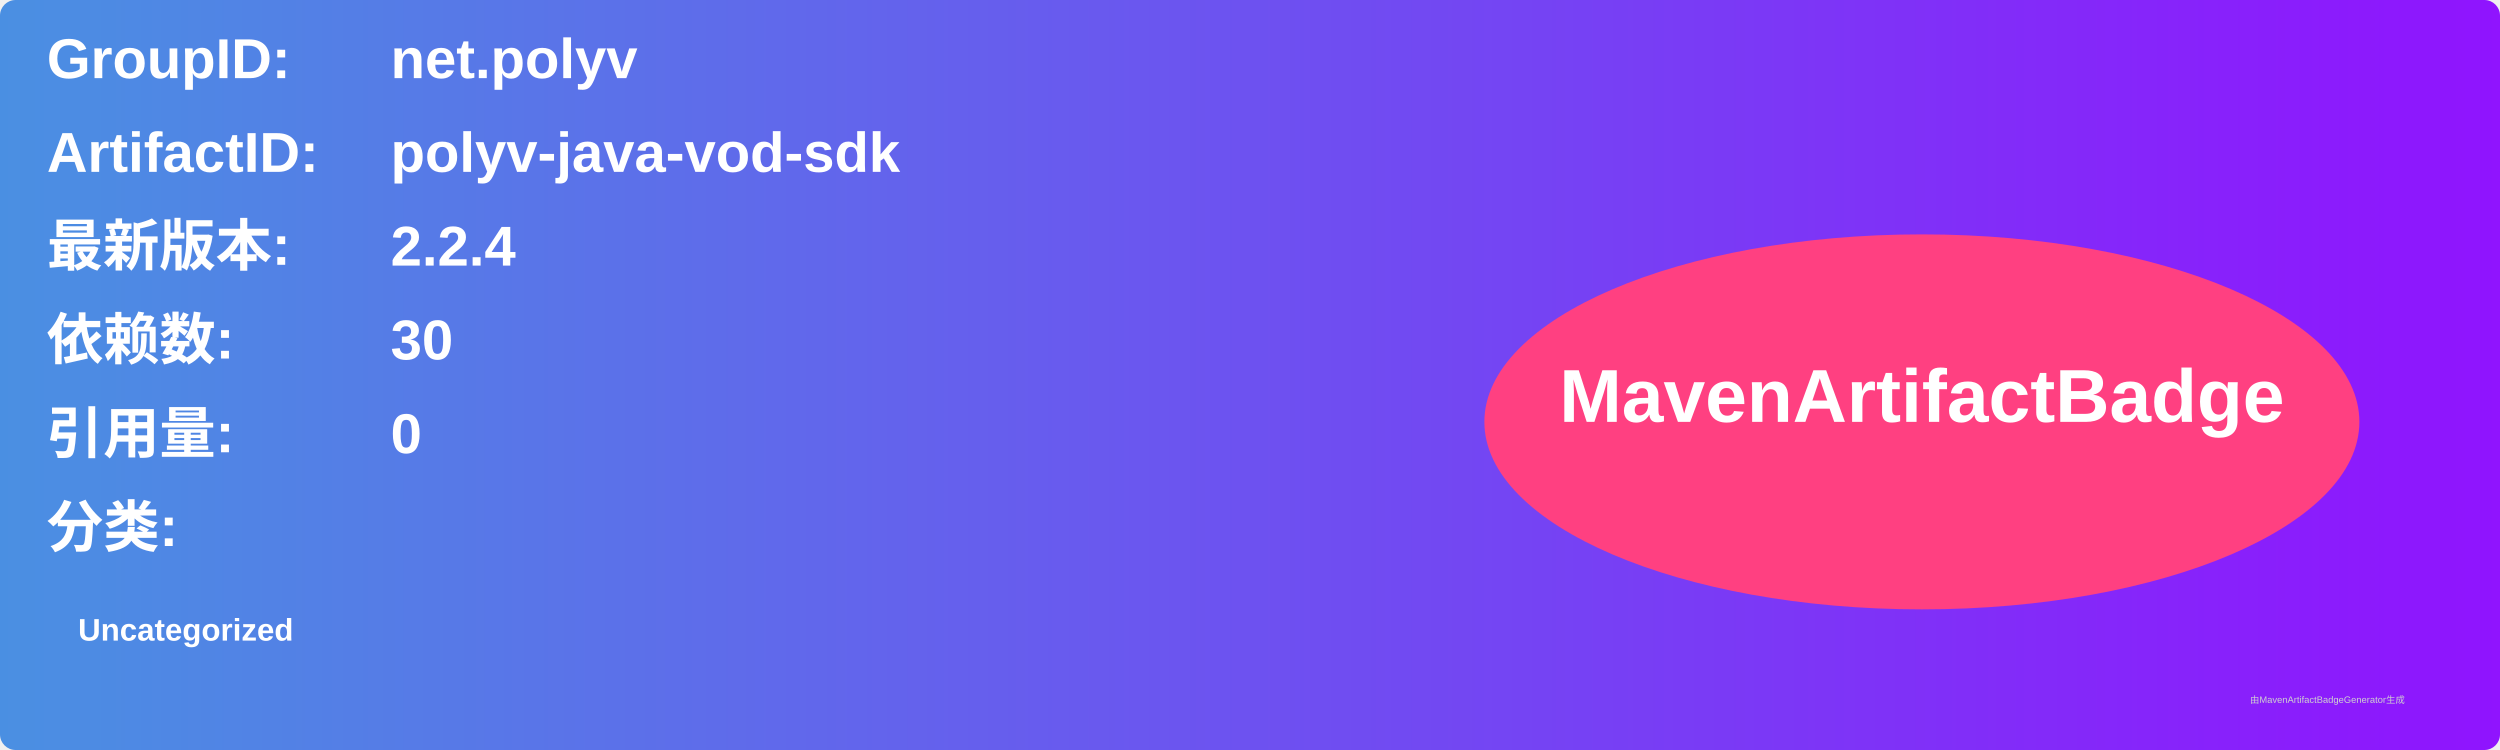
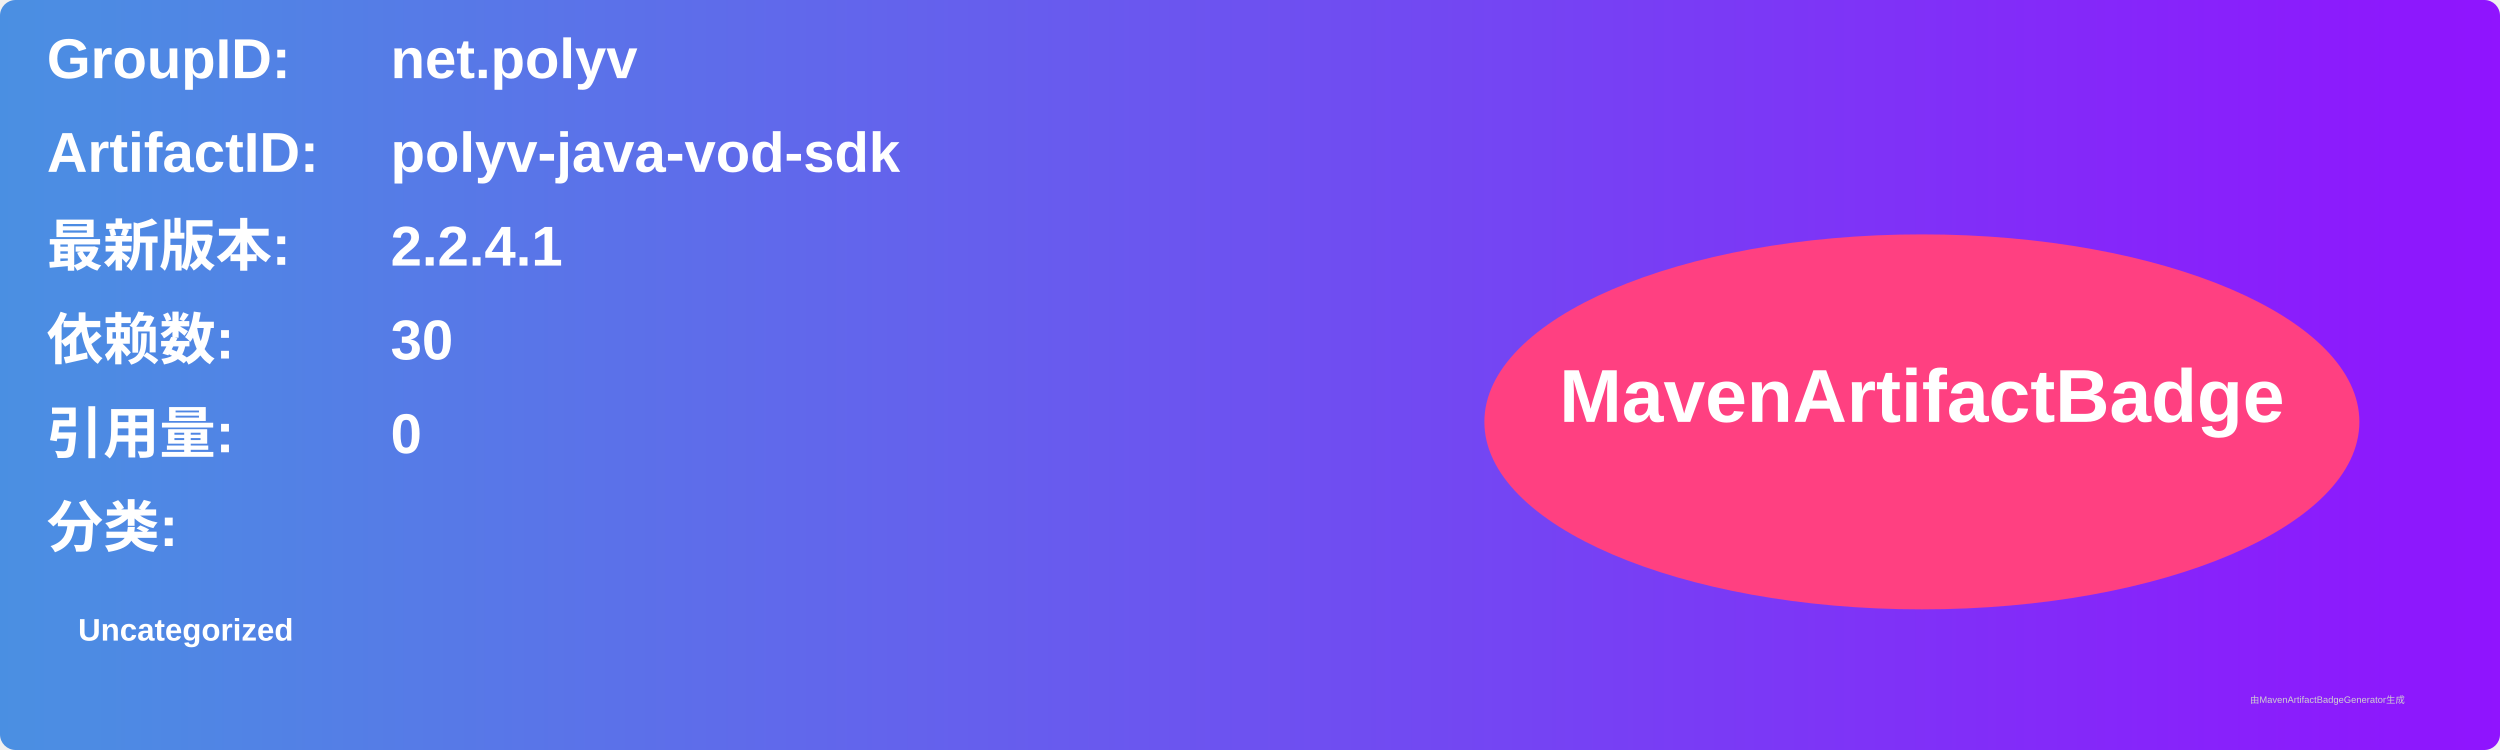
<svg xmlns="http://www.w3.org/2000/svg" width="800" height="240" viewBox="0 0 800 240">
  <linearGradient id="grad" x1="0%" y1="0%" x2="100%" y2="0%">
    <stop offset="0%" stop-color="#4a90e2" />
    <stop offset="100%" stop-color="#9013fe" />
  </linearGradient>
  <rect width="100%" height="100%" rx="5" ry="5" fill="url(#grad)" />
  <g transform="translate(15, 15)">
    <text x="0" y="10" font-family="Arial" font-size="18" fill="white" font-weight="bold" width="260">GroupID:</text>
    <text x="110" y="10" font-family="Arial" font-size="18" fill="white" font-weight="bold" width="460">net.polyv</text>
    <text x="0" y="40" font-family="Arial" font-size="18" fill="white" font-weight="bold" width="260">ArtifactID:</text>
    <text x="110" y="40" font-family="Arial" font-size="18" fill="white" font-weight="bold" width="460">polyv-java-vod-sdk</text>
    <text x="0" y="70" font-family="Arial" font-size="18" fill="white" font-weight="bold">最新版本:</text>
    <text x="110" y="70" font-family="Arial" font-size="18" fill="white" font-weight="bold">
-       <tspan font-weight="bold">2.2.4</tspan>
+       <tspan font-weight="bold">2.2.4.1</tspan>
    </text>
    <text x="0" y="100" font-family="Arial" font-size="18" fill="white" font-weight="bold">依赖数: </text>
    <text x="110" y="100" font-family="Arial" font-size="18" fill="white">
      <tspan font-weight="bold">30</tspan>
    </text>
    <text x="0" y="130" font-family="Arial" font-size="18" fill="white" font-weight="bold">引用量: </text>
    <text x="110" y="130" font-family="Arial" font-size="18" fill="white">
      <tspan font-weight="bold">0</tspan>
    </text>
    <text x="0" y="160" font-family="Arial" font-size="18" fill="white" font-weight="bold">分类:</text>
    <text x="10" y="190" font-family="Arial" font-size="10" fill="white">
      <tspan font-weight="bold">Uncategorized</tspan>
    </text>
    <ellipse cx="600" cy="120" rx="140" ry="60" fill="#ff4081" />
    <text x="600" y="120" text-anchor="middle" font-family="Arial" font-size="24" fill="white" font-weight="bold">MavenArtifactBadge</text>
  </g>
  <text x="720" y="225" font-family="Arial" font-size="3" fill="#d0d0d0">由MavenArtifactBadgeGenerator生成</text>
</svg>
